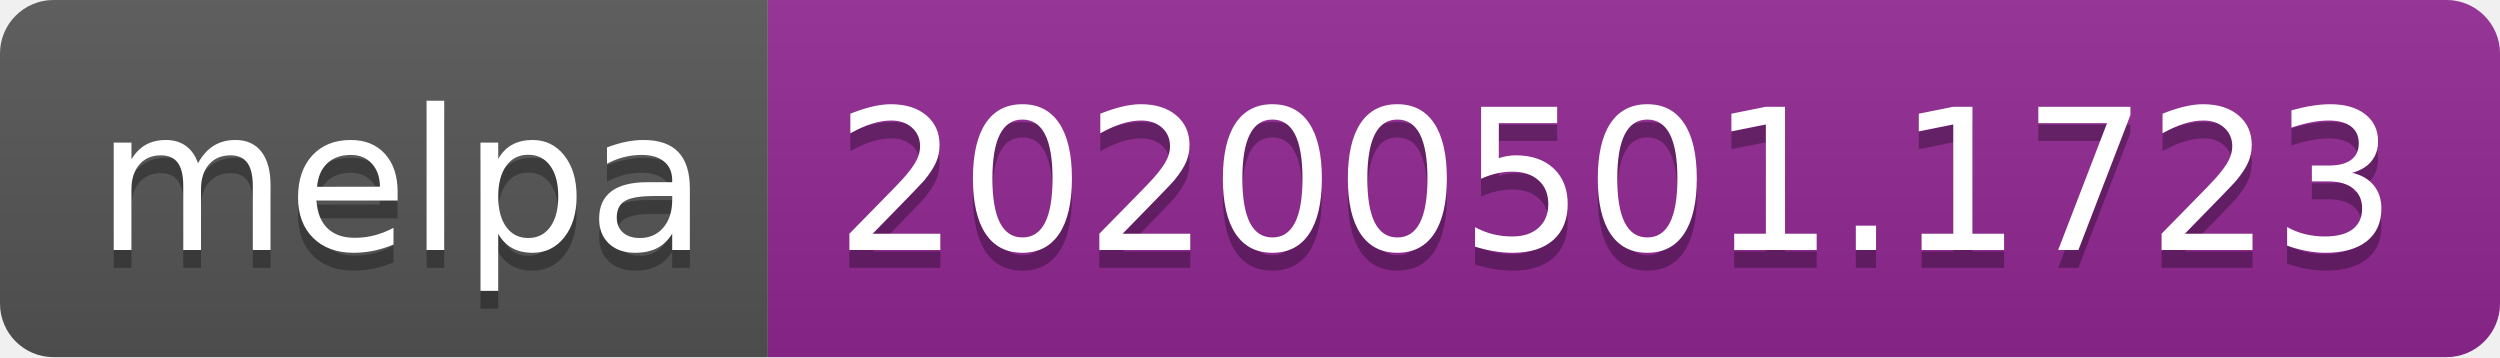
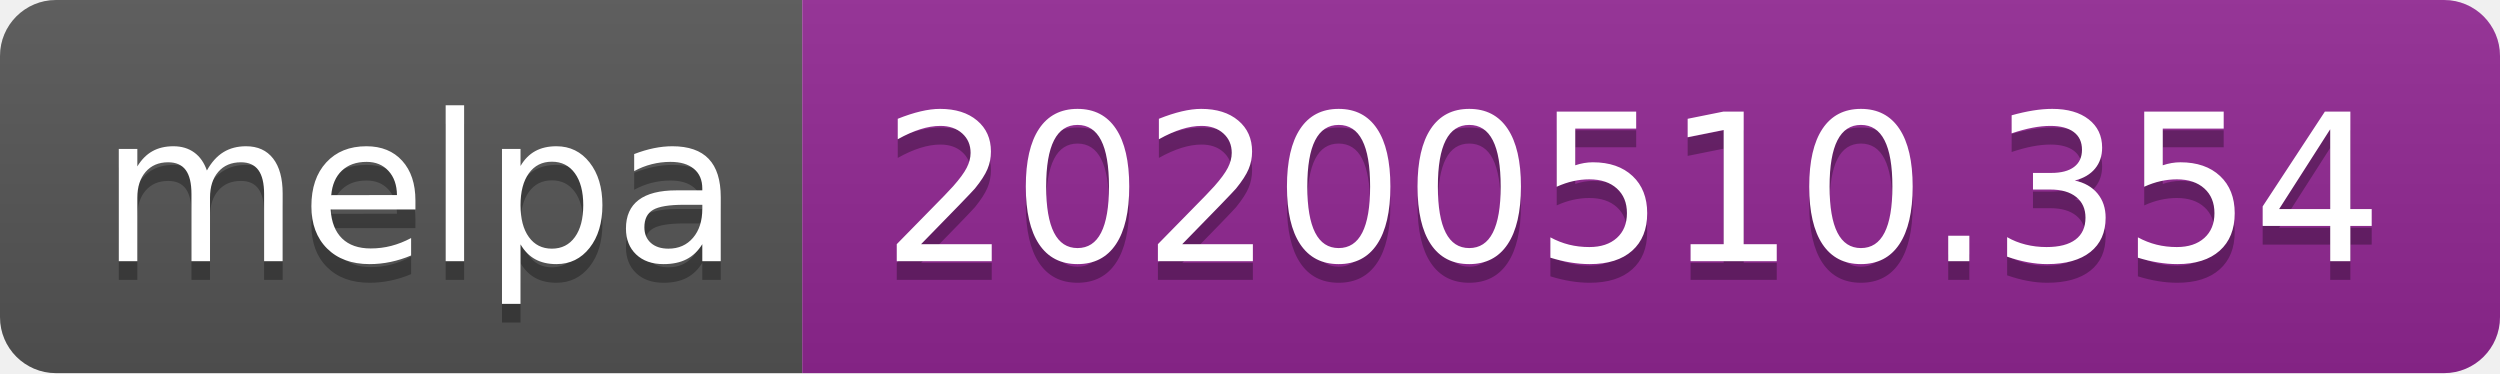
- <svg xmlns="http://www.w3.org/2000/svg" width="140" height="20">
+ <svg xmlns="http://www.w3.org/2000/svg" width="134" height="20">
  <linearGradient id="s" x2="0" y2="100%">
    <stop offset="0" stop-color="#bbb" stop-opacity=".1" />
    <stop offset="1" stop-opacity=".1" />
  </linearGradient>
  <clipPath id="r">
-     <rect width="140" height="20" rx="3" fill="#fff" />
+     <rect width="134" height="20" rx="3" fill="#fff" />
  </clipPath>
  <g clip-path="url(#r)">
    <rect width="43" height="20" fill="#555" />
-     <rect x="43" width="97" height="20" fill="#922793" />
-     <rect width="140" height="20" fill="url(#s)" />
+     <rect x="43" width="91" height="20" fill="#922793" />
+     <rect width="134" height="20" fill="url(#s)" />
  </g>
  <g fill="#fff" text-anchor="middle" font-family="Verdana,Geneva,DejaVu Sans,sans-serif" text-rendering="geometricPrecision" font-size="110">
    <text x="225" y="150" fill="#010101" fill-opacity=".3" transform="scale(.1)" textLength="330">melpa</text>
    <text x="225" y="140" transform="scale(.1)" textLength="330">melpa</text>
-     <text x="905" y="150" fill="#010101" fill-opacity=".3" transform="scale(.1)" textLength="870">20200501.1723</text>
-     <text x="905" y="140" transform="scale(.1)" textLength="870">20200501.1723</text>
+     <text x="875" y="150" fill="#010101" fill-opacity=".3" transform="scale(.1)" textLength="810">20200510.354</text>
+     <text x="875" y="140" transform="scale(.1)" textLength="810">20200510.354</text>
  </g>
</svg>
